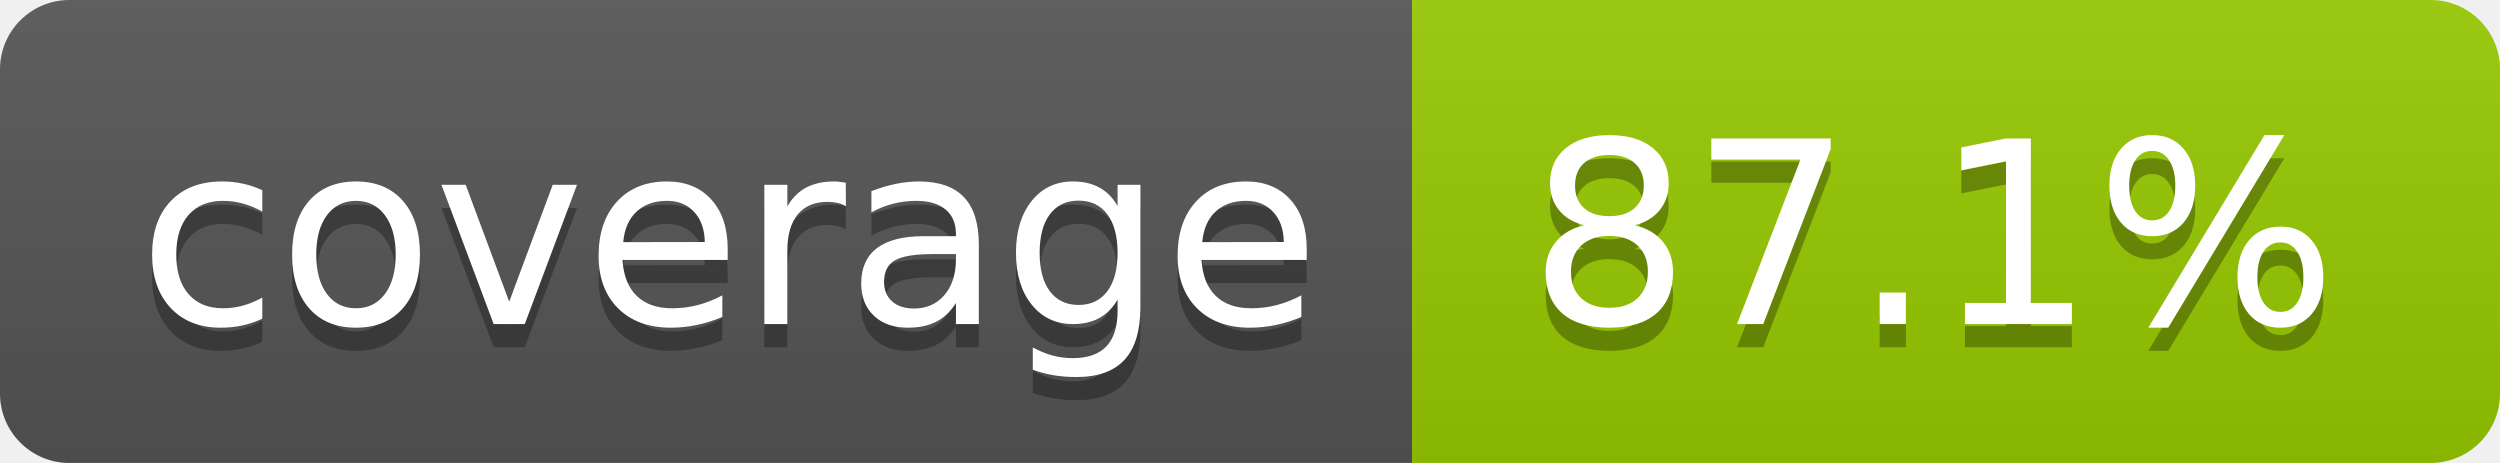
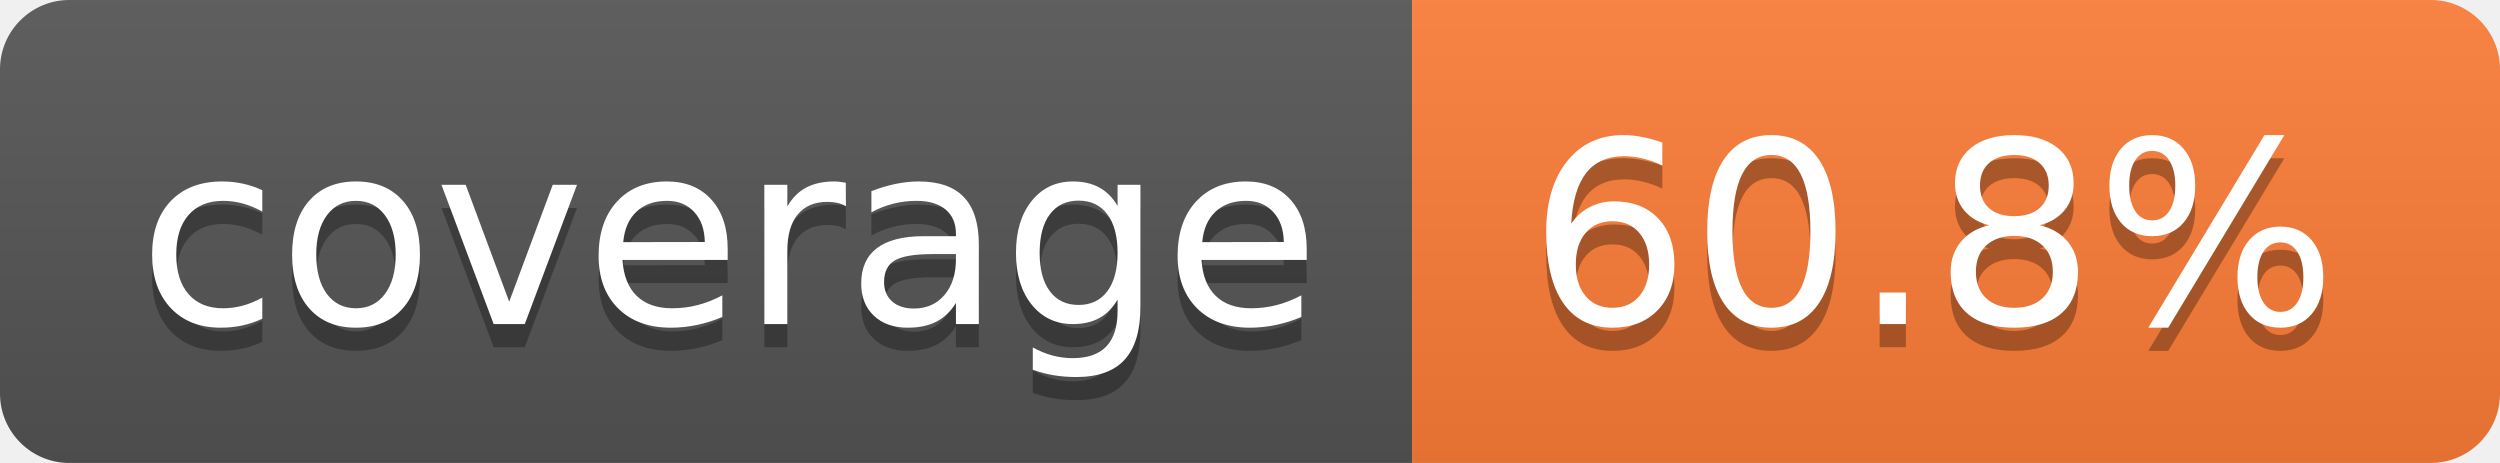
- <svg xmlns="http://www.w3.org/2000/svg" width="108" height="20" role="img" aria-label="coverage: 87.1%">
+ <svg xmlns="http://www.w3.org/2000/svg" width="108" height="20" role="img" aria-label="coverage: 60.8%">
  <linearGradient id="s" x2="0" y2="100%">
    <stop offset="0" stop-color="#bbb" stop-opacity=".1" />
    <stop offset="1" stop-opacity=".1" />
  </linearGradient>
  <clipPath id="r">
    <rect width="108" height="20" rx="3" fill="#fff" />
  </clipPath>
  <g clip-path="url(#r)">
    <rect width="61" height="20" fill="#555" />
-     <rect x="61" width="47" height="20" fill="#97ca00" />
+     <rect x="61" width="47" height="20" fill="#fe7d37" />
    <rect width="108" height="20" fill="url(#s)" />
  </g>
  <g fill="#fff" text-anchor="middle" font-family="Verdana,Geneva,DejaVu Sans,sans-serif" text-rendering="geometricPrecision" font-size="110">
    <text aria-hidden="true" x="315" y="150" fill="#010101" fill-opacity=".3" transform="scale(.1)" textLength="510">coverage</text>
    <text x="315" y="140" transform="scale(.1)" fill="#fff" textLength="510">coverage</text>
-     <text aria-hidden="true" x="835" y="150" fill="#010101" fill-opacity=".3" transform="scale(.1)" textLength="370">87.1%</text>
-     <text x="835" y="140" transform="scale(.1)" fill="#fff" textLength="370">87.1%</text>
+     <text aria-hidden="true" x="835" y="150" fill="#010101" fill-opacity=".3" transform="scale(.1)" textLength="370">60.8%</text>
+     <text x="835" y="140" transform="scale(.1)" fill="#fff" textLength="370">60.8%</text>
  </g>
</svg>
